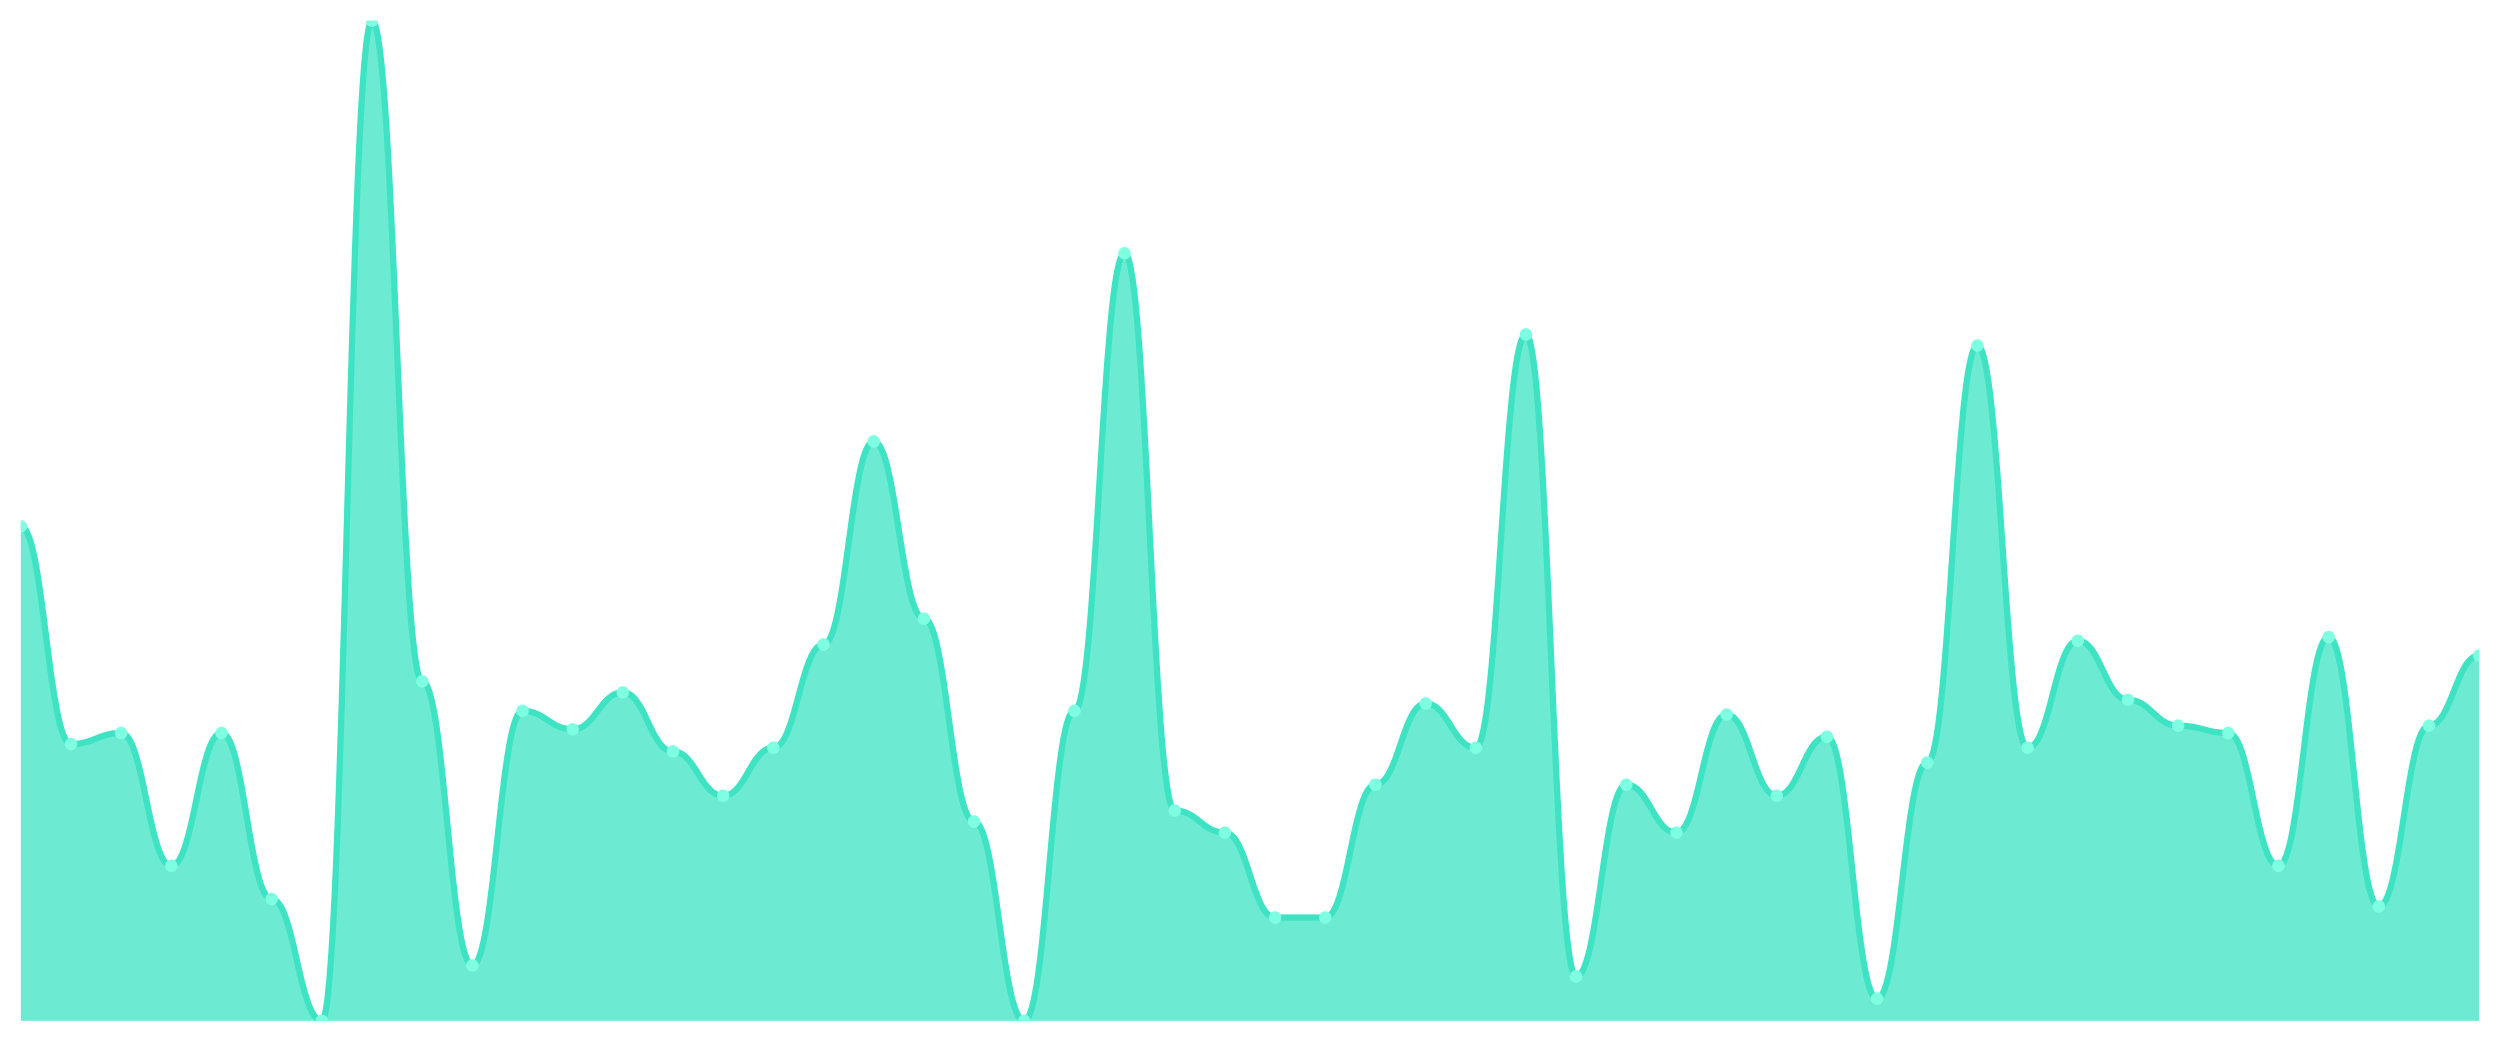
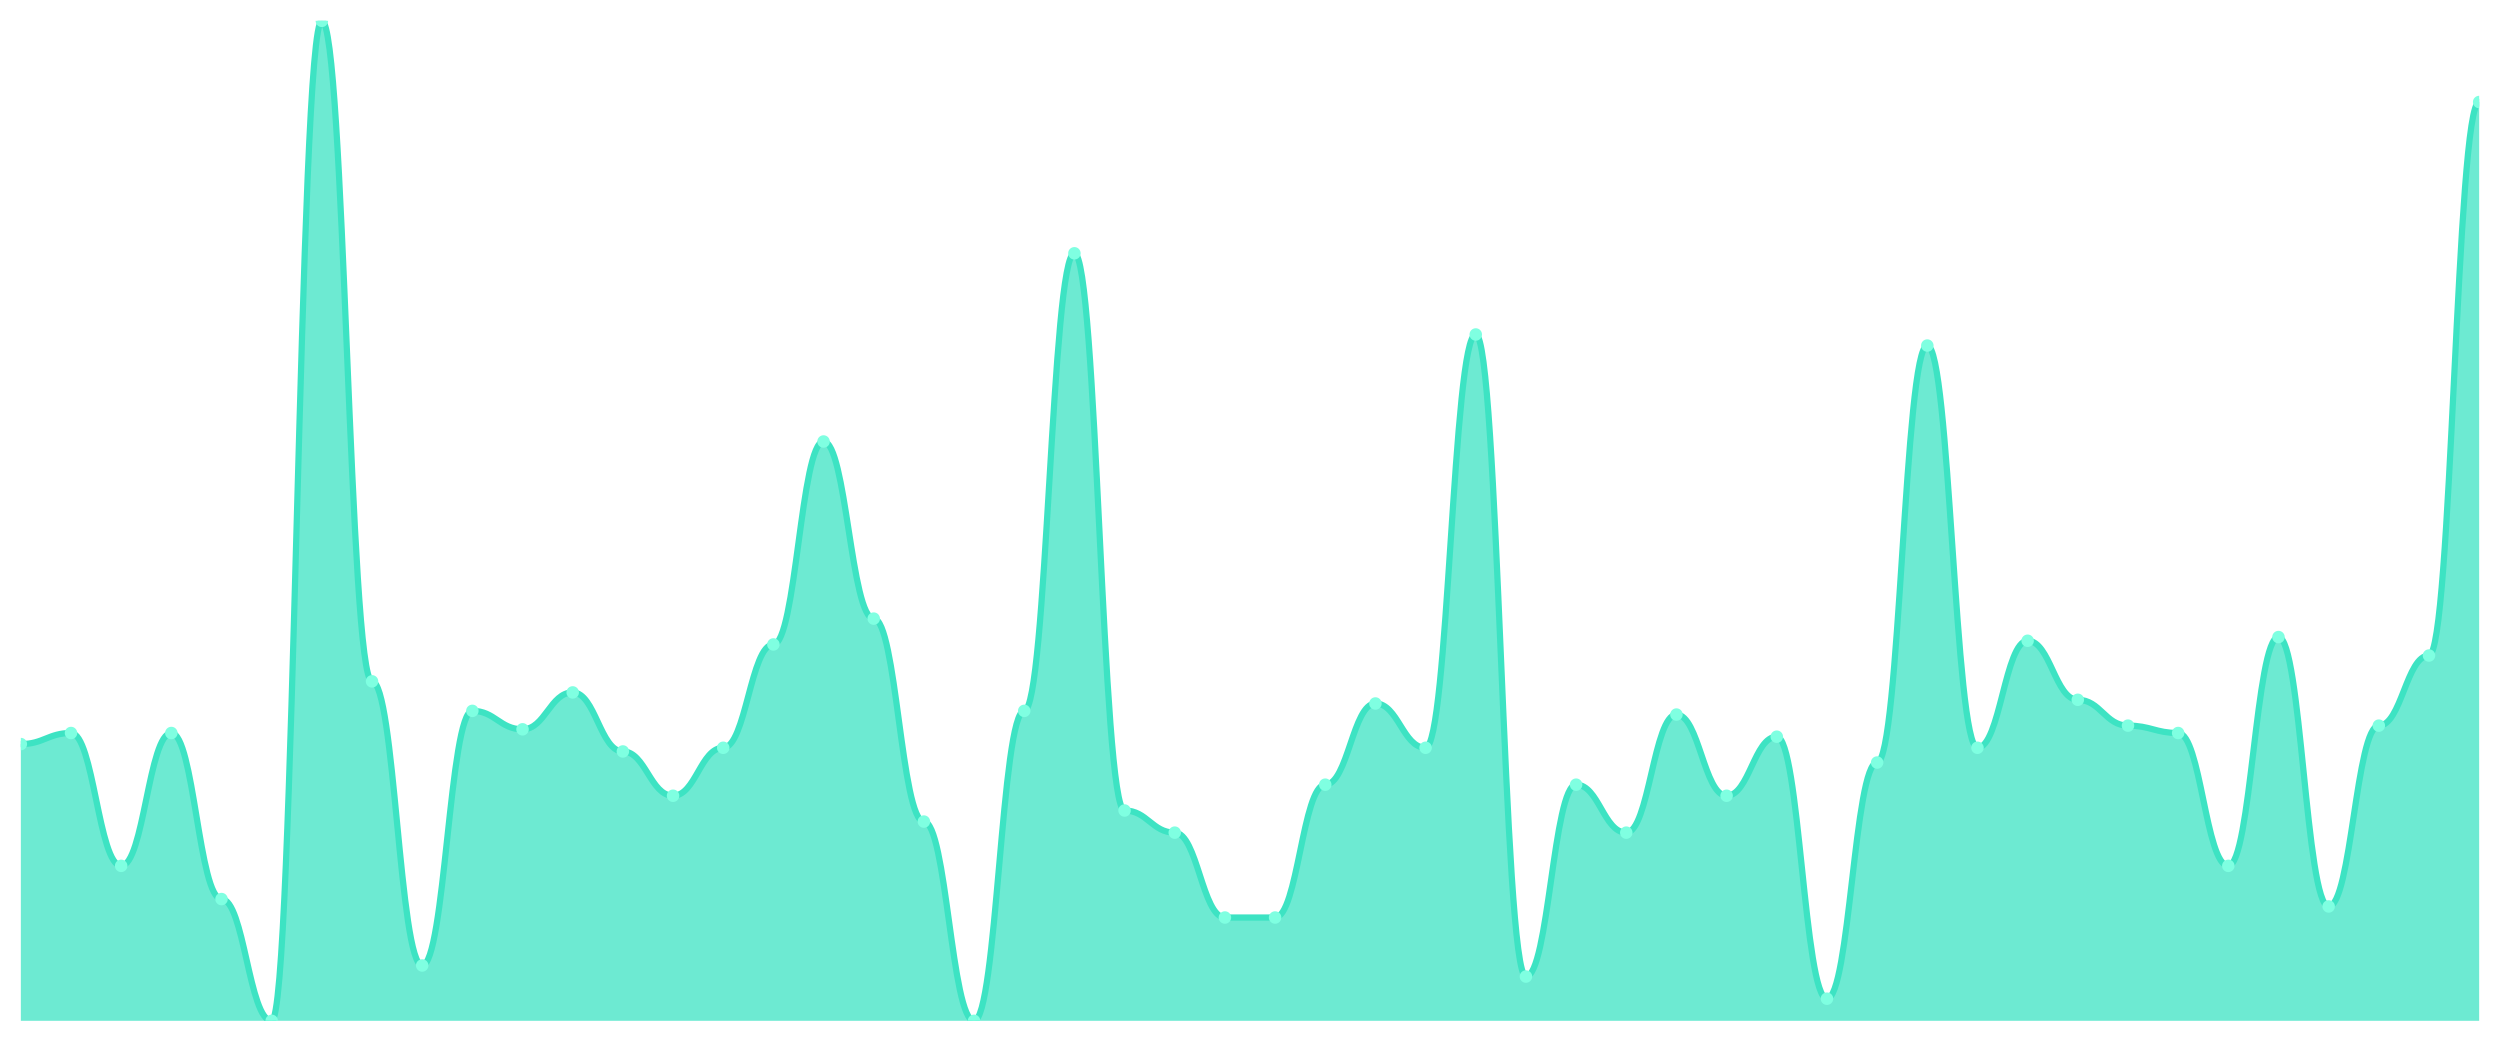
<svg xmlns="http://www.w3.org/2000/svg" viewBox="0 0 1200 500" width="1200" height="500">
  <defs>
    <clipPath id="c">
      <rect x="10" y="10" width="1180" height="480" />
    </clipPath>
  </defs>
  <rect width="1200" height="500" fill="none" />
  <g clip-path="url(#c)">
-     <path d="M 10,490 L 10,252.657 C 20.837,252.657 23.245,357.159 34.082,357.159 C 44.918,357.159 47.327,351.845 58.163,351.845 C 69,351.845 71.408,415.609 82.245,415.609 C 93.082,415.609 95.49,351.845 106.327,351.845 C 117.163,351.845 119.571,431.55 130.408,431.55 C 141.245,431.55 143.653,490 154.49,490 C 165.327,490 167.735,10 178.571,10 C 189.408,10 191.816,327.048 202.653,327.048 C 213.49,327.048 215.898,463.432 226.735,463.432 C 237.571,463.432 239.98,341.218 250.816,341.218 C 261.653,341.218 264.061,350.074 274.898,350.074 C 285.735,350.074 288.143,332.362 298.98,332.362 C 309.816,332.362 312.224,360.701 323.061,360.701 C 333.898,360.701 336.306,381.956 347.143,381.956 C 357.98,381.956 360.388,358.93 371.224,358.93 C 382.061,358.93 384.469,309.336 395.306,309.336 C 406.143,309.336 408.551,211.919 419.388,211.919 C 430.224,211.919 432.633,296.937 443.469,296.937 C 454.306,296.937 456.714,394.354 467.551,394.354 C 478.388,394.354 480.796,490 491.633,490 C 502.469,490 504.878,341.218 515.714,341.218 C 526.551,341.218 528.959,121.587 539.796,121.587 C 550.633,121.587 553.041,389.041 563.878,389.041 C 574.714,389.041 577.122,399.668 587.959,399.668 C 598.796,399.668 601.204,440.406 612.041,440.406 C 622.878,440.406 625.286,440.406 636.122,440.406 C 646.959,440.406 649.367,376.642 660.204,376.642 C 671.041,376.642 673.449,337.675 684.286,337.675 C 695.122,337.675 697.531,358.93 708.367,358.93 C 719.204,358.93 721.612,160.554 732.449,160.554 C 743.286,160.554 745.694,468.745 756.531,468.745 C 767.367,468.745 769.776,376.642 780.612,376.642 C 791.449,376.642 793.857,399.668 804.694,399.668 C 815.531,399.668 817.939,342.989 828.776,342.989 C 839.612,342.989 842.02,381.956 852.857,381.956 C 863.694,381.956 866.102,353.616 876.939,353.616 C 887.776,353.616 890.184,479.373 901.02,479.373 C 911.857,479.373 914.265,366.015 925.102,366.015 C 935.939,366.015 938.347,165.867 949.184,165.867 C 960.02,165.867 962.429,358.93 973.265,358.93 C 984.102,358.93 986.51,307.565 997.347,307.565 C 1008.184,307.565 1010.592,335.904 1021.429,335.904 C 1032.265,335.904 1034.673,348.303 1045.51,348.303 C 1056.347,348.303 1058.755,351.845 1069.592,351.845 C 1080.429,351.845 1082.837,415.609 1093.673,415.609 C 1104.51,415.609 1106.918,305.793 1117.755,305.793 C 1128.592,305.793 1131,435.092 1141.837,435.092 C 1152.673,435.092 1155.082,348.303 1165.918,348.303 C 1176.755,348.303 1179.163,314.649 1190,314.649 L 1190,490 Z" fill="rgba(61,227,195,0.75)" />
-     <path d="M 10,252.657 C 20.837,252.657 23.245,357.159 34.082,357.159 C 44.918,357.159 47.327,351.845 58.163,351.845 C 69,351.845 71.408,415.609 82.245,415.609 C 93.082,415.609 95.49,351.845 106.327,351.845 C 117.163,351.845 119.571,431.55 130.408,431.55 C 141.245,431.55 143.653,490 154.49,490 C 165.327,490 167.735,10 178.571,10 C 189.408,10 191.816,327.048 202.653,327.048 C 213.49,327.048 215.898,463.432 226.735,463.432 C 237.571,463.432 239.98,341.218 250.816,341.218 C 261.653,341.218 264.061,350.074 274.898,350.074 C 285.735,350.074 288.143,332.362 298.98,332.362 C 309.816,332.362 312.224,360.701 323.061,360.701 C 333.898,360.701 336.306,381.956 347.143,381.956 C 357.98,381.956 360.388,358.93 371.224,358.93 C 382.061,358.93 384.469,309.336 395.306,309.336 C 406.143,309.336 408.551,211.919 419.388,211.919 C 430.224,211.919 432.633,296.937 443.469,296.937 C 454.306,296.937 456.714,394.354 467.551,394.354 C 478.388,394.354 480.796,490 491.633,490 C 502.469,490 504.878,341.218 515.714,341.218 C 526.551,341.218 528.959,121.587 539.796,121.587 C 550.633,121.587 553.041,389.041 563.878,389.041 C 574.714,389.041 577.122,399.668 587.959,399.668 C 598.796,399.668 601.204,440.406 612.041,440.406 C 622.878,440.406 625.286,440.406 636.122,440.406 C 646.959,440.406 649.367,376.642 660.204,376.642 C 671.041,376.642 673.449,337.675 684.286,337.675 C 695.122,337.675 697.531,358.93 708.367,358.93 C 719.204,358.93 721.612,160.554 732.449,160.554 C 743.286,160.554 745.694,468.745 756.531,468.745 C 767.367,468.745 769.776,376.642 780.612,376.642 C 791.449,376.642 793.857,399.668 804.694,399.668 C 815.531,399.668 817.939,342.989 828.776,342.989 C 839.612,342.989 842.02,381.956 852.857,381.956 C 863.694,381.956 866.102,353.616 876.939,353.616 C 887.776,353.616 890.184,479.373 901.02,479.373 C 911.857,479.373 914.265,366.015 925.102,366.015 C 935.939,366.015 938.347,165.867 949.184,165.867 C 960.02,165.867 962.429,358.93 973.265,358.93 C 984.102,358.93 986.51,307.565 997.347,307.565 C 1008.184,307.565 1010.592,335.904 1021.429,335.904 C 1032.265,335.904 1034.673,348.303 1045.51,348.303 C 1056.347,348.303 1058.755,351.845 1069.592,351.845 C 1080.429,351.845 1082.837,415.609 1093.673,415.609 C 1104.51,415.609 1106.918,305.793 1117.755,305.793 C 1128.592,305.793 1131,435.092 1141.837,435.092 C 1152.673,435.092 1155.082,348.303 1165.918,348.303 C 1176.755,348.303 1179.163,314.649 1190,314.649" fill="none" stroke="#3de3c3" stroke-width="3" stroke-linecap="round" stroke-linejoin="round" />
-     <circle cx="10" cy="252.657" r="3" fill="#7fffe1" />
-     <circle cx="34.082" cy="357.159" r="3" fill="#7fffe1" />
-     <circle cx="58.163" cy="351.845" r="3" fill="#7fffe1" />
-     <circle cx="82.245" cy="415.609" r="3" fill="#7fffe1" />
-     <circle cx="106.327" cy="351.845" r="3" fill="#7fffe1" />
-     <circle cx="130.408" cy="431.55" r="3" fill="#7fffe1" />
-     <circle cx="154.49" cy="490" r="3" fill="#7fffe1" />
-     <circle cx="178.571" cy="10" r="3" fill="#7fffe1" />
-     <circle cx="202.653" cy="327.048" r="3" fill="#7fffe1" />
-     <circle cx="226.735" cy="463.432" r="3" fill="#7fffe1" />
-     <circle cx="250.816" cy="341.218" r="3" fill="#7fffe1" />
-     <circle cx="274.898" cy="350.074" r="3" fill="#7fffe1" />
-     <circle cx="298.98" cy="332.362" r="3" fill="#7fffe1" />
-     <circle cx="323.061" cy="360.701" r="3" fill="#7fffe1" />
-     <circle cx="347.143" cy="381.956" r="3" fill="#7fffe1" />
-     <circle cx="371.224" cy="358.93" r="3" fill="#7fffe1" />
-     <circle cx="395.306" cy="309.336" r="3" fill="#7fffe1" />
-     <circle cx="419.388" cy="211.919" r="3" fill="#7fffe1" />
-     <circle cx="443.469" cy="296.937" r="3" fill="#7fffe1" />
-     <circle cx="467.551" cy="394.354" r="3" fill="#7fffe1" />
-     <circle cx="491.633" cy="490" r="3" fill="#7fffe1" />
-     <circle cx="515.714" cy="341.218" r="3" fill="#7fffe1" />
-     <circle cx="539.796" cy="121.587" r="3" fill="#7fffe1" />
-     <circle cx="563.878" cy="389.041" r="3" fill="#7fffe1" />
-     <circle cx="587.959" cy="399.668" r="3" fill="#7fffe1" />
+     <path d="M 10,490 L 10,357.159 C 20.837,357.159 23.245,351.845 34.082,351.845 C 44.918,351.845 47.327,415.609 58.163,415.609 C 69,415.609 71.408,351.845 82.245,351.845 C 93.082,351.845 95.49,431.55 106.327,431.55 C 117.163,431.55 119.571,490 130.408,490 C 141.245,490 143.653,10 154.49,10 C 165.327,10 167.735,327.048 178.571,327.048 C 189.408,327.048 191.816,463.432 202.653,463.432 C 213.49,463.432 215.898,341.218 226.735,341.218 C 237.571,341.218 239.98,350.074 250.816,350.074 C 261.653,350.074 264.061,332.362 274.898,332.362 C 285.735,332.362 288.143,360.701 298.98,360.701 C 309.816,360.701 312.224,381.956 323.061,381.956 C 333.898,381.956 336.306,358.93 347.143,358.93 C 357.98,358.93 360.388,309.336 371.224,309.336 C 382.061,309.336 384.469,211.919 395.306,211.919 C 406.143,211.919 408.551,296.937 419.388,296.937 C 430.224,296.937 432.633,394.354 443.469,394.354 C 454.306,394.354 456.714,490 467.551,490 C 478.388,490 480.796,341.218 491.633,341.218 C 502.469,341.218 504.878,121.587 515.714,121.587 C 526.551,121.587 528.959,389.041 539.796,389.041 C 550.633,389.041 553.041,399.668 563.878,399.668 C 574.714,399.668 577.122,440.406 587.959,440.406 C 598.796,440.406 601.204,440.406 612.041,440.406 C 622.878,440.406 625.286,376.642 636.122,376.642 C 646.959,376.642 649.367,337.675 660.204,337.675 C 671.041,337.675 673.449,358.93 684.286,358.93 C 695.122,358.93 697.531,160.554 708.367,160.554 C 719.204,160.554 721.612,468.745 732.449,468.745 C 743.286,468.745 745.694,376.642 756.531,376.642 C 767.367,376.642 769.776,399.668 780.612,399.668 C 791.449,399.668 793.857,342.989 804.694,342.989 C 815.531,342.989 817.939,381.956 828.776,381.956 C 839.612,381.956 842.02,353.616 852.857,353.616 C 863.694,353.616 866.102,479.373 876.939,479.373 C 887.776,479.373 890.184,366.015 901.02,366.015 C 911.857,366.015 914.265,165.867 925.102,165.867 C 935.939,165.867 938.347,358.93 949.184,358.93 C 960.02,358.93 962.429,307.565 973.265,307.565 C 984.102,307.565 986.51,335.904 997.347,335.904 C 1008.184,335.904 1010.592,348.303 1021.429,348.303 C 1032.265,348.303 1034.673,351.845 1045.51,351.845 C 1056.347,351.845 1058.755,415.609 1069.592,415.609 C 1080.429,415.609 1082.837,305.793 1093.673,305.793 C 1104.51,305.793 1106.918,435.092 1117.755,435.092 C 1128.592,435.092 1131,348.303 1141.837,348.303 C 1152.673,348.303 1155.082,314.649 1165.918,314.649 C 1176.755,314.649 1179.163,48.967 1190,48.967 L 1190,490 Z" fill="rgba(61,227,195,0.75)" />
+     <path d="M 10,357.159 C 20.837,357.159 23.245,351.845 34.082,351.845 C 44.918,351.845 47.327,415.609 58.163,415.609 C 69,415.609 71.408,351.845 82.245,351.845 C 93.082,351.845 95.49,431.55 106.327,431.55 C 117.163,431.55 119.571,490 130.408,490 C 141.245,490 143.653,10 154.49,10 C 165.327,10 167.735,327.048 178.571,327.048 C 189.408,327.048 191.816,463.432 202.653,463.432 C 213.49,463.432 215.898,341.218 226.735,341.218 C 237.571,341.218 239.98,350.074 250.816,350.074 C 261.653,350.074 264.061,332.362 274.898,332.362 C 285.735,332.362 288.143,360.701 298.98,360.701 C 309.816,360.701 312.224,381.956 323.061,381.956 C 333.898,381.956 336.306,358.93 347.143,358.93 C 357.98,358.93 360.388,309.336 371.224,309.336 C 382.061,309.336 384.469,211.919 395.306,211.919 C 406.143,211.919 408.551,296.937 419.388,296.937 C 430.224,296.937 432.633,394.354 443.469,394.354 C 454.306,394.354 456.714,490 467.551,490 C 478.388,490 480.796,341.218 491.633,341.218 C 502.469,341.218 504.878,121.587 515.714,121.587 C 526.551,121.587 528.959,389.041 539.796,389.041 C 550.633,389.041 553.041,399.668 563.878,399.668 C 574.714,399.668 577.122,440.406 587.959,440.406 C 598.796,440.406 601.204,440.406 612.041,440.406 C 622.878,440.406 625.286,376.642 636.122,376.642 C 646.959,376.642 649.367,337.675 660.204,337.675 C 671.041,337.675 673.449,358.93 684.286,358.93 C 695.122,358.93 697.531,160.554 708.367,160.554 C 719.204,160.554 721.612,468.745 732.449,468.745 C 743.286,468.745 745.694,376.642 756.531,376.642 C 767.367,376.642 769.776,399.668 780.612,399.668 C 791.449,399.668 793.857,342.989 804.694,342.989 C 815.531,342.989 817.939,381.956 828.776,381.956 C 839.612,381.956 842.02,353.616 852.857,353.616 C 863.694,353.616 866.102,479.373 876.939,479.373 C 887.776,479.373 890.184,366.015 901.02,366.015 C 911.857,366.015 914.265,165.867 925.102,165.867 C 935.939,165.867 938.347,358.93 949.184,358.93 C 960.02,358.93 962.429,307.565 973.265,307.565 C 984.102,307.565 986.51,335.904 997.347,335.904 C 1008.184,335.904 1010.592,348.303 1021.429,348.303 C 1032.265,348.303 1034.673,351.845 1045.51,351.845 C 1056.347,351.845 1058.755,415.609 1069.592,415.609 C 1080.429,415.609 1082.837,305.793 1093.673,305.793 C 1104.51,305.793 1106.918,435.092 1117.755,435.092 C 1128.592,435.092 1131,348.303 1141.837,348.303 C 1152.673,348.303 1155.082,314.649 1165.918,314.649 C 1176.755,314.649 1179.163,48.967 1190,48.967" fill="none" stroke="#3de3c3" stroke-width="3" stroke-linecap="round" stroke-linejoin="round" />
+     <circle cx="10" cy="357.159" r="3" fill="#7fffe1" />
+     <circle cx="34.082" cy="351.845" r="3" fill="#7fffe1" />
+     <circle cx="58.163" cy="415.609" r="3" fill="#7fffe1" />
+     <circle cx="82.245" cy="351.845" r="3" fill="#7fffe1" />
+     <circle cx="106.327" cy="431.55" r="3" fill="#7fffe1" />
+     <circle cx="130.408" cy="490" r="3" fill="#7fffe1" />
+     <circle cx="154.49" cy="10" r="3" fill="#7fffe1" />
+     <circle cx="178.571" cy="327.048" r="3" fill="#7fffe1" />
+     <circle cx="202.653" cy="463.432" r="3" fill="#7fffe1" />
+     <circle cx="226.735" cy="341.218" r="3" fill="#7fffe1" />
+     <circle cx="250.816" cy="350.074" r="3" fill="#7fffe1" />
+     <circle cx="274.898" cy="332.362" r="3" fill="#7fffe1" />
+     <circle cx="298.98" cy="360.701" r="3" fill="#7fffe1" />
+     <circle cx="323.061" cy="381.956" r="3" fill="#7fffe1" />
+     <circle cx="347.143" cy="358.93" r="3" fill="#7fffe1" />
+     <circle cx="371.224" cy="309.336" r="3" fill="#7fffe1" />
+     <circle cx="395.306" cy="211.919" r="3" fill="#7fffe1" />
+     <circle cx="419.388" cy="296.937" r="3" fill="#7fffe1" />
+     <circle cx="443.469" cy="394.354" r="3" fill="#7fffe1" />
+     <circle cx="467.551" cy="490" r="3" fill="#7fffe1" />
+     <circle cx="491.633" cy="341.218" r="3" fill="#7fffe1" />
+     <circle cx="515.714" cy="121.587" r="3" fill="#7fffe1" />
+     <circle cx="539.796" cy="389.041" r="3" fill="#7fffe1" />
+     <circle cx="563.878" cy="399.668" r="3" fill="#7fffe1" />
+     <circle cx="587.959" cy="440.406" r="3" fill="#7fffe1" />
    <circle cx="612.041" cy="440.406" r="3" fill="#7fffe1" />
-     <circle cx="636.122" cy="440.406" r="3" fill="#7fffe1" />
-     <circle cx="660.204" cy="376.642" r="3" fill="#7fffe1" />
-     <circle cx="684.286" cy="337.675" r="3" fill="#7fffe1" />
-     <circle cx="708.367" cy="358.93" r="3" fill="#7fffe1" />
-     <circle cx="732.449" cy="160.554" r="3" fill="#7fffe1" />
-     <circle cx="756.531" cy="468.745" r="3" fill="#7fffe1" />
-     <circle cx="780.612" cy="376.642" r="3" fill="#7fffe1" />
-     <circle cx="804.694" cy="399.668" r="3" fill="#7fffe1" />
-     <circle cx="828.776" cy="342.989" r="3" fill="#7fffe1" />
-     <circle cx="852.857" cy="381.956" r="3" fill="#7fffe1" />
-     <circle cx="876.939" cy="353.616" r="3" fill="#7fffe1" />
-     <circle cx="901.02" cy="479.373" r="3" fill="#7fffe1" />
-     <circle cx="925.102" cy="366.015" r="3" fill="#7fffe1" />
-     <circle cx="949.184" cy="165.867" r="3" fill="#7fffe1" />
-     <circle cx="973.265" cy="358.93" r="3" fill="#7fffe1" />
-     <circle cx="997.347" cy="307.565" r="3" fill="#7fffe1" />
-     <circle cx="1021.429" cy="335.904" r="3" fill="#7fffe1" />
-     <circle cx="1045.51" cy="348.303" r="3" fill="#7fffe1" />
-     <circle cx="1069.592" cy="351.845" r="3" fill="#7fffe1" />
-     <circle cx="1093.673" cy="415.609" r="3" fill="#7fffe1" />
-     <circle cx="1117.755" cy="305.793" r="3" fill="#7fffe1" />
-     <circle cx="1141.837" cy="435.092" r="3" fill="#7fffe1" />
-     <circle cx="1165.918" cy="348.303" r="3" fill="#7fffe1" />
-     <circle cx="1190" cy="314.649" r="3" fill="#7fffe1" />
+     <circle cx="636.122" cy="376.642" r="3" fill="#7fffe1" />
+     <circle cx="660.204" cy="337.675" r="3" fill="#7fffe1" />
+     <circle cx="684.286" cy="358.93" r="3" fill="#7fffe1" />
+     <circle cx="708.367" cy="160.554" r="3" fill="#7fffe1" />
+     <circle cx="732.449" cy="468.745" r="3" fill="#7fffe1" />
+     <circle cx="756.531" cy="376.642" r="3" fill="#7fffe1" />
+     <circle cx="780.612" cy="399.668" r="3" fill="#7fffe1" />
+     <circle cx="804.694" cy="342.989" r="3" fill="#7fffe1" />
+     <circle cx="828.776" cy="381.956" r="3" fill="#7fffe1" />
+     <circle cx="852.857" cy="353.616" r="3" fill="#7fffe1" />
+     <circle cx="876.939" cy="479.373" r="3" fill="#7fffe1" />
+     <circle cx="901.02" cy="366.015" r="3" fill="#7fffe1" />
+     <circle cx="925.102" cy="165.867" r="3" fill="#7fffe1" />
+     <circle cx="949.184" cy="358.93" r="3" fill="#7fffe1" />
+     <circle cx="973.265" cy="307.565" r="3" fill="#7fffe1" />
+     <circle cx="997.347" cy="335.904" r="3" fill="#7fffe1" />
+     <circle cx="1021.429" cy="348.303" r="3" fill="#7fffe1" />
+     <circle cx="1045.51" cy="351.845" r="3" fill="#7fffe1" />
+     <circle cx="1069.592" cy="415.609" r="3" fill="#7fffe1" />
+     <circle cx="1093.673" cy="305.793" r="3" fill="#7fffe1" />
+     <circle cx="1117.755" cy="435.092" r="3" fill="#7fffe1" />
+     <circle cx="1141.837" cy="348.303" r="3" fill="#7fffe1" />
+     <circle cx="1165.918" cy="314.649" r="3" fill="#7fffe1" />
+     <circle cx="1190" cy="48.967" r="3" fill="#7fffe1" />
  </g>
</svg>
